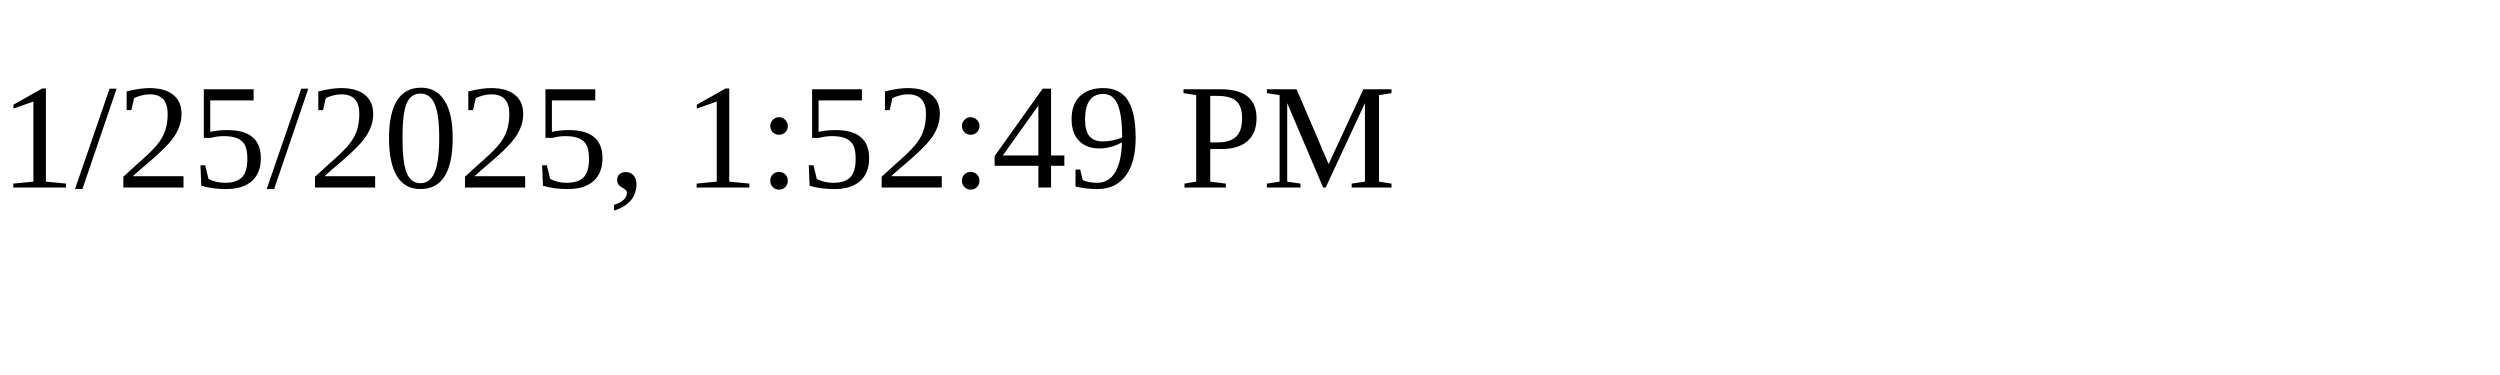
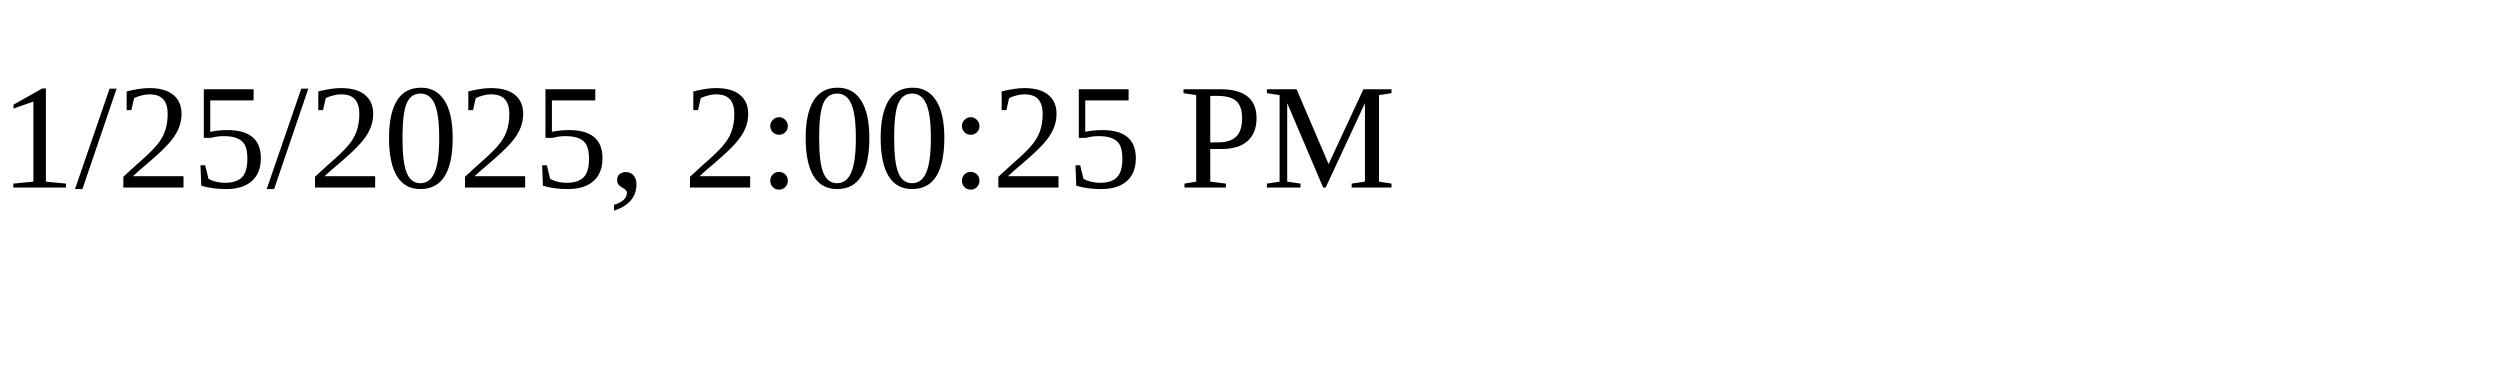
<svg xmlns="http://www.w3.org/2000/svg" height="30" width="200">
-   <text x="0" y="15">1/25/2025, 1:52:49 PM</text>
+   <text x="0" y="15">1/25/2025, 2:00:25 PM</text>
</svg>
